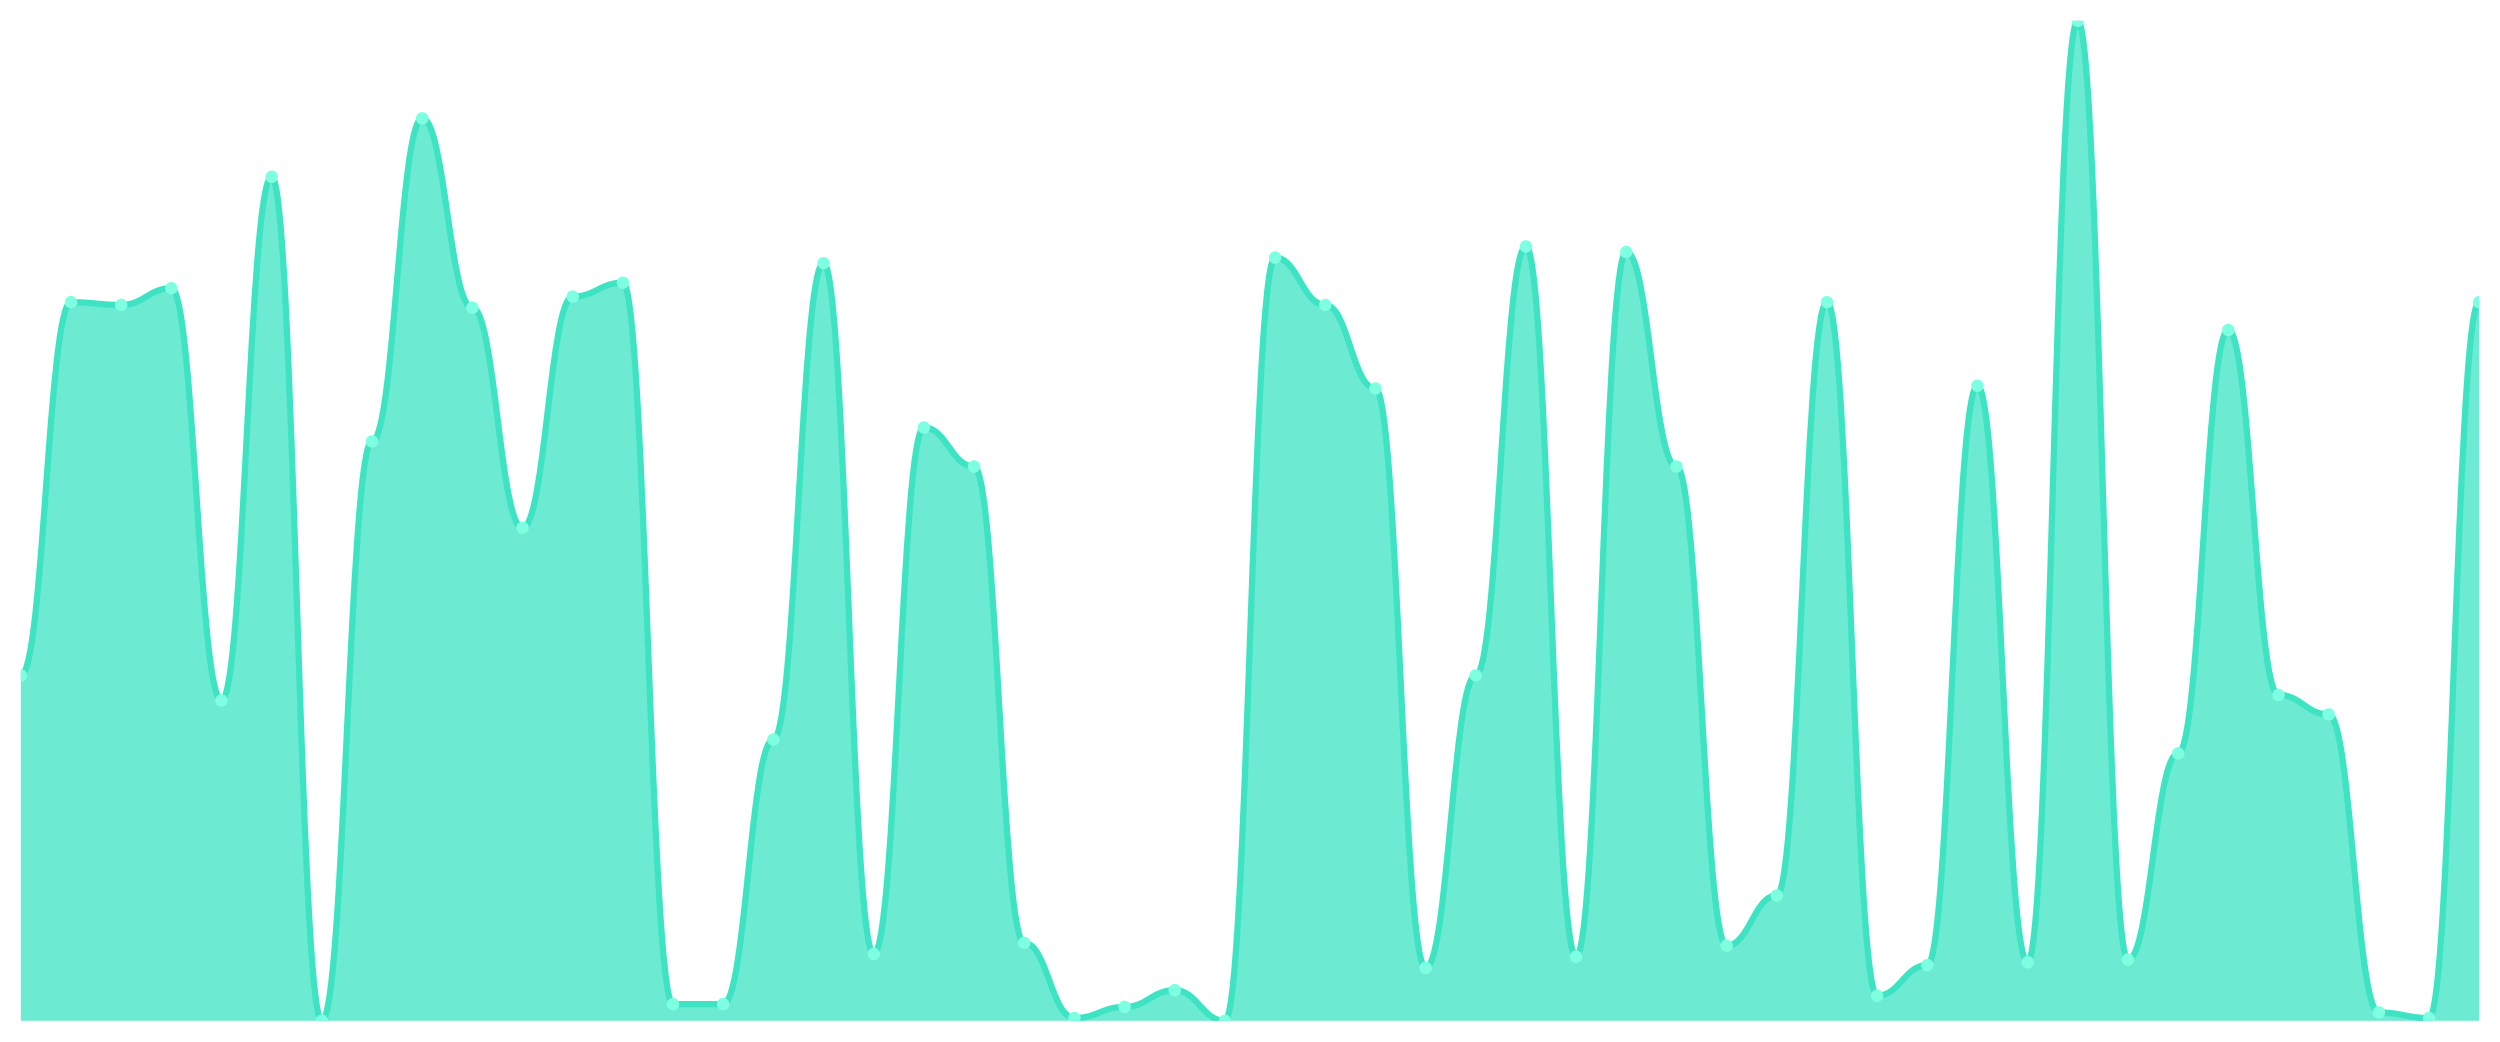
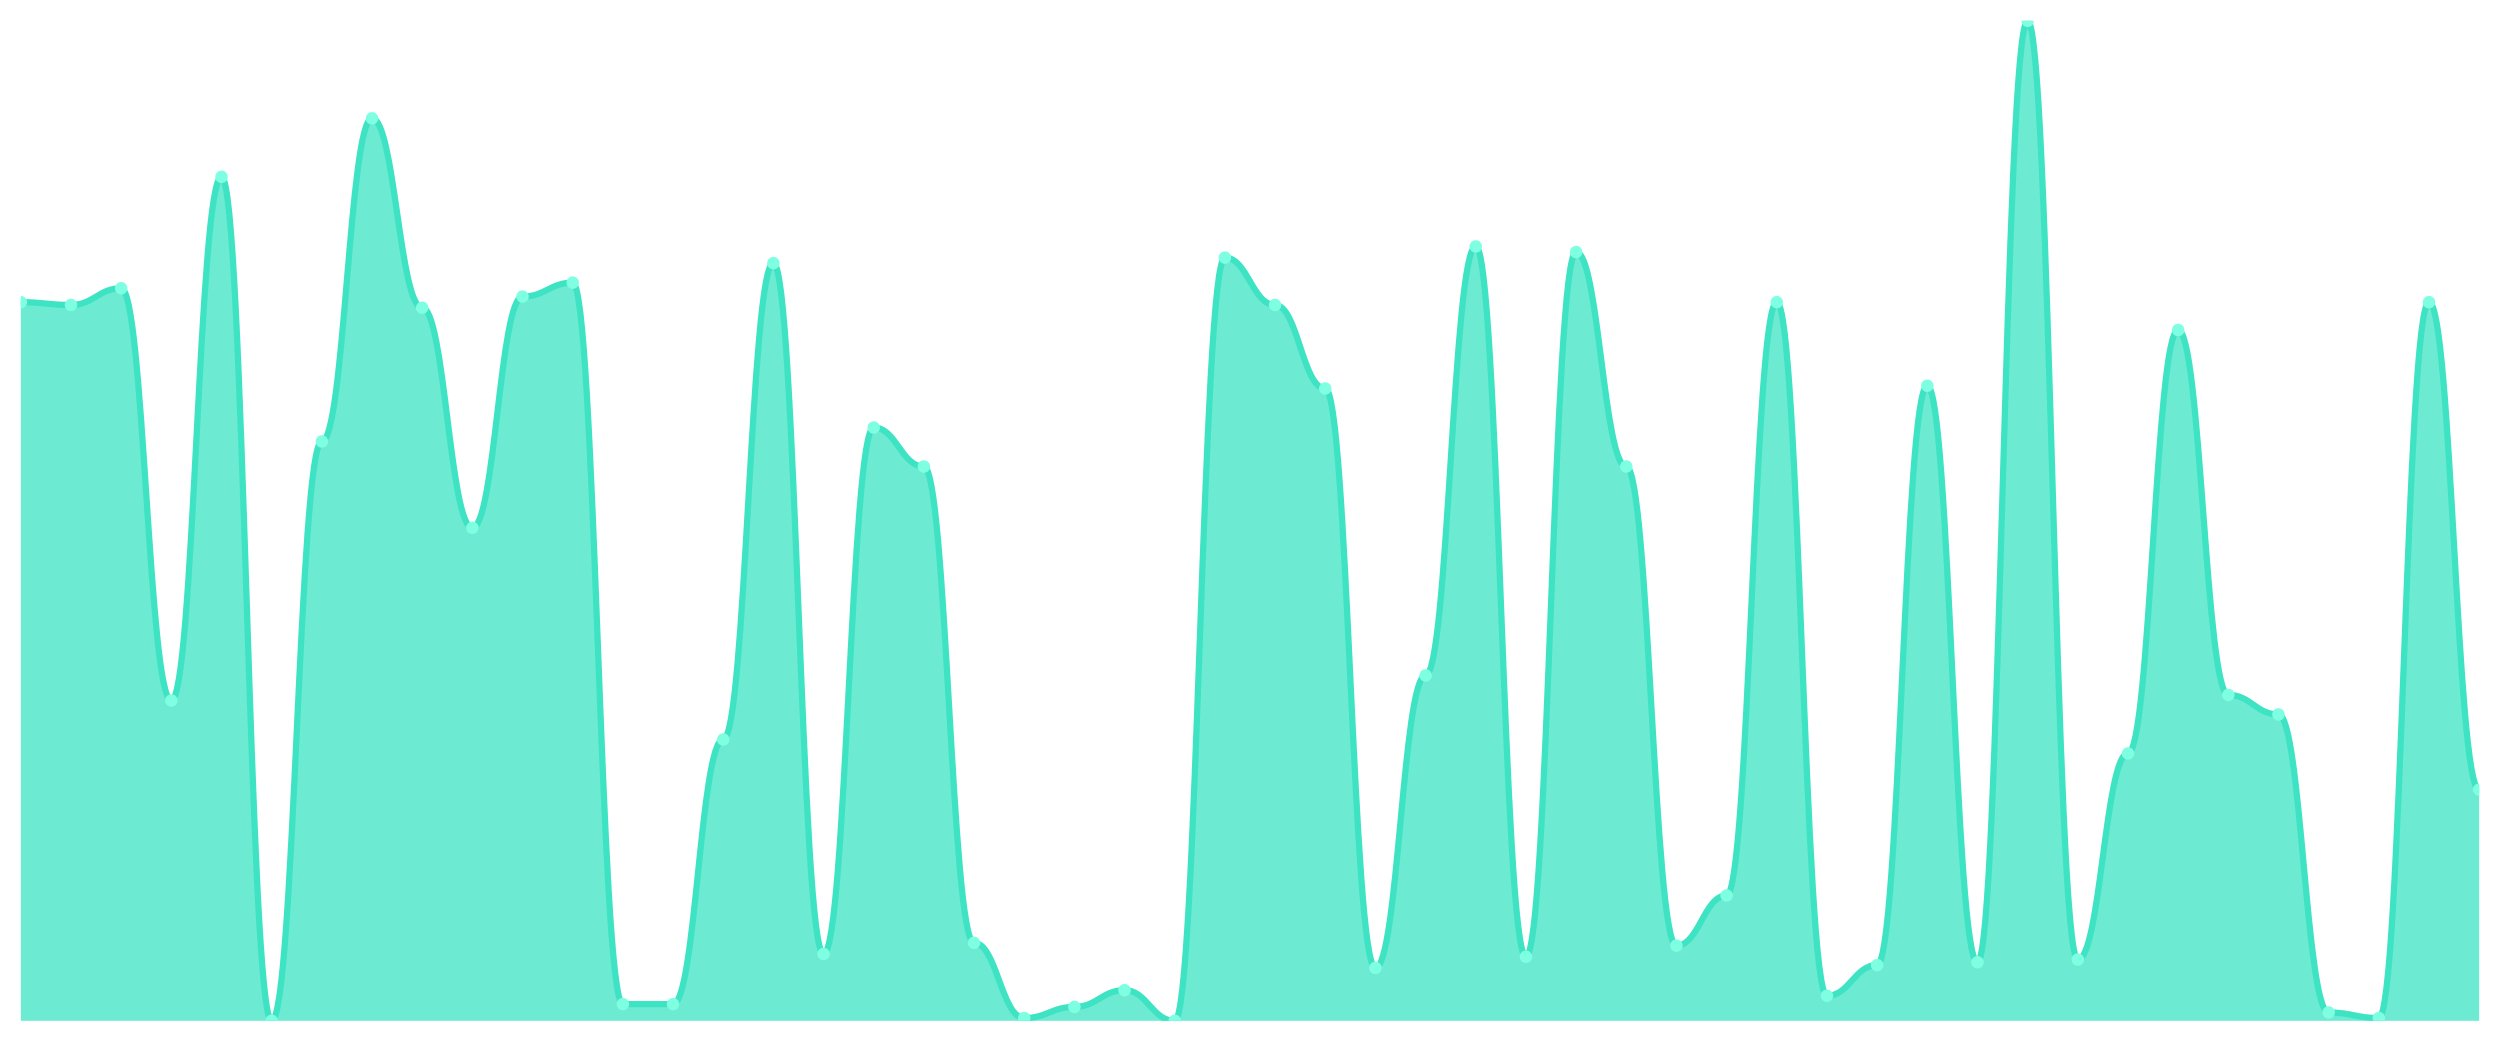
<svg xmlns="http://www.w3.org/2000/svg" viewBox="0 0 1200 500" width="1200" height="500">
  <defs>
    <clipPath id="c">
      <rect x="10" y="10" width="1180" height="480" />
    </clipPath>
  </defs>
  <rect width="1200" height="500" fill="none" />
  <g clip-path="url(#c)">
-     <path d="M 10,490 L 10,324.206 C 20.837,324.206 23.245,145.042 34.082,145.042 C 44.918,145.042 47.327,146.379 58.163,146.379 C 69,146.379 71.408,138.357 82.245,138.357 C 93.082,138.357 95.49,336.24 106.327,336.24 C 117.163,336.24 119.571,84.875 130.408,84.875 C 141.245,84.875 143.653,490 154.49,490 C 165.327,490 167.735,211.894 178.571,211.894 C 189.408,211.894 191.816,56.797 202.653,56.797 C 213.49,56.797 215.898,147.716 226.735,147.716 C 237.571,147.716 239.98,253.343 250.816,253.343 C 261.653,253.343 264.061,142.368 274.898,142.368 C 285.735,142.368 288.143,135.682 298.98,135.682 C 309.816,135.682 312.224,481.978 323.061,481.978 C 333.898,481.978 336.306,481.978 347.143,481.978 C 357.98,481.978 360.388,354.958 371.224,354.958 C 382.061,354.958 384.469,126.323 395.306,126.323 C 406.143,126.323 408.551,457.911 419.388,457.911 C 430.224,457.911 432.633,205.209 443.469,205.209 C 454.306,205.209 456.714,223.928 467.551,223.928 C 478.388,223.928 480.796,452.563 491.633,452.563 C 502.469,452.563 504.878,488.663 515.714,488.663 C 526.551,488.663 528.959,483.315 539.796,483.315 C 550.633,483.315 553.041,475.292 563.878,475.292 C 574.714,475.292 577.122,490 587.959,490 C 598.796,490 601.204,123.649 612.041,123.649 C 622.878,123.649 625.286,146.379 636.122,146.379 C 646.959,146.379 649.367,186.49 660.204,186.49 C 671.041,186.49 673.449,464.596 684.286,464.596 C 695.122,464.596 697.531,324.206 708.367,324.206 C 719.204,324.206 721.612,118.301 732.449,118.301 C 743.286,118.301 745.694,459.248 756.531,459.248 C 767.367,459.248 769.776,120.975 780.612,120.975 C 791.449,120.975 793.857,223.928 804.694,223.928 C 815.531,223.928 817.939,453.9 828.776,453.9 C 839.612,453.9 842.02,429.833 852.857,429.833 C 863.694,429.833 866.102,145.042 876.939,145.042 C 887.776,145.042 890.184,477.967 901.02,477.967 C 911.857,477.967 914.265,463.259 925.102,463.259 C 935.939,463.259 938.347,185.153 949.184,185.153 C 960.02,185.153 962.429,461.922 973.265,461.922 C 984.102,461.922 986.51,10 997.347,10 C 1008.184,10 1010.592,460.585 1021.429,460.585 C 1032.265,460.585 1034.673,361.643 1045.51,361.643 C 1056.347,361.643 1058.755,158.412 1069.592,158.412 C 1080.429,158.412 1082.837,333.565 1093.673,333.565 C 1104.51,333.565 1106.918,342.925 1117.755,342.925 C 1128.592,342.925 1131,485.989 1141.837,485.989 C 1152.673,485.989 1155.082,488.663 1165.918,488.663 C 1176.755,488.663 1179.163,145.042 1190,145.042 L 1190,490 Z" fill="rgba(61,227,195,0.75)" />
-     <path d="M 10,324.206 C 20.837,324.206 23.245,145.042 34.082,145.042 C 44.918,145.042 47.327,146.379 58.163,146.379 C 69,146.379 71.408,138.357 82.245,138.357 C 93.082,138.357 95.49,336.24 106.327,336.24 C 117.163,336.24 119.571,84.875 130.408,84.875 C 141.245,84.875 143.653,490 154.49,490 C 165.327,490 167.735,211.894 178.571,211.894 C 189.408,211.894 191.816,56.797 202.653,56.797 C 213.49,56.797 215.898,147.716 226.735,147.716 C 237.571,147.716 239.98,253.343 250.816,253.343 C 261.653,253.343 264.061,142.368 274.898,142.368 C 285.735,142.368 288.143,135.682 298.98,135.682 C 309.816,135.682 312.224,481.978 323.061,481.978 C 333.898,481.978 336.306,481.978 347.143,481.978 C 357.98,481.978 360.388,354.958 371.224,354.958 C 382.061,354.958 384.469,126.323 395.306,126.323 C 406.143,126.323 408.551,457.911 419.388,457.911 C 430.224,457.911 432.633,205.209 443.469,205.209 C 454.306,205.209 456.714,223.928 467.551,223.928 C 478.388,223.928 480.796,452.563 491.633,452.563 C 502.469,452.563 504.878,488.663 515.714,488.663 C 526.551,488.663 528.959,483.315 539.796,483.315 C 550.633,483.315 553.041,475.292 563.878,475.292 C 574.714,475.292 577.122,490 587.959,490 C 598.796,490 601.204,123.649 612.041,123.649 C 622.878,123.649 625.286,146.379 636.122,146.379 C 646.959,146.379 649.367,186.49 660.204,186.49 C 671.041,186.49 673.449,464.596 684.286,464.596 C 695.122,464.596 697.531,324.206 708.367,324.206 C 719.204,324.206 721.612,118.301 732.449,118.301 C 743.286,118.301 745.694,459.248 756.531,459.248 C 767.367,459.248 769.776,120.975 780.612,120.975 C 791.449,120.975 793.857,223.928 804.694,223.928 C 815.531,223.928 817.939,453.9 828.776,453.9 C 839.612,453.9 842.02,429.833 852.857,429.833 C 863.694,429.833 866.102,145.042 876.939,145.042 C 887.776,145.042 890.184,477.967 901.02,477.967 C 911.857,477.967 914.265,463.259 925.102,463.259 C 935.939,463.259 938.347,185.153 949.184,185.153 C 960.02,185.153 962.429,461.922 973.265,461.922 C 984.102,461.922 986.51,10 997.347,10 C 1008.184,10 1010.592,460.585 1021.429,460.585 C 1032.265,460.585 1034.673,361.643 1045.51,361.643 C 1056.347,361.643 1058.755,158.412 1069.592,158.412 C 1080.429,158.412 1082.837,333.565 1093.673,333.565 C 1104.51,333.565 1106.918,342.925 1117.755,342.925 C 1128.592,342.925 1131,485.989 1141.837,485.989 C 1152.673,485.989 1155.082,488.663 1165.918,488.663 C 1176.755,488.663 1179.163,145.042 1190,145.042" fill="none" stroke="#3de3c3" stroke-width="3" stroke-linecap="round" stroke-linejoin="round" />
-     <circle cx="10" cy="324.206" r="3" fill="#7fffe1" />
-     <circle cx="34.082" cy="145.042" r="3" fill="#7fffe1" />
-     <circle cx="58.163" cy="146.379" r="3" fill="#7fffe1" />
-     <circle cx="82.245" cy="138.357" r="3" fill="#7fffe1" />
-     <circle cx="106.327" cy="336.24" r="3" fill="#7fffe1" />
-     <circle cx="130.408" cy="84.875" r="3" fill="#7fffe1" />
-     <circle cx="154.49" cy="490" r="3" fill="#7fffe1" />
-     <circle cx="178.571" cy="211.894" r="3" fill="#7fffe1" />
-     <circle cx="202.653" cy="56.797" r="3" fill="#7fffe1" />
-     <circle cx="226.735" cy="147.716" r="3" fill="#7fffe1" />
-     <circle cx="250.816" cy="253.343" r="3" fill="#7fffe1" />
-     <circle cx="274.898" cy="142.368" r="3" fill="#7fffe1" />
-     <circle cx="298.98" cy="135.682" r="3" fill="#7fffe1" />
+     <path d="M 10,490 L 10,145.042 C 20.837,145.042 23.245,146.379 34.082,146.379 C 44.918,146.379 47.327,138.357 58.163,138.357 C 69,138.357 71.408,336.24 82.245,336.24 C 93.082,336.24 95.49,84.875 106.327,84.875 C 117.163,84.875 119.571,490 130.408,490 C 141.245,490 143.653,211.894 154.49,211.894 C 165.327,211.894 167.735,56.797 178.571,56.797 C 189.408,56.797 191.816,147.716 202.653,147.716 C 213.49,147.716 215.898,253.343 226.735,253.343 C 237.571,253.343 239.98,142.368 250.816,142.368 C 261.653,142.368 264.061,135.682 274.898,135.682 C 285.735,135.682 288.143,481.978 298.98,481.978 C 309.816,481.978 312.224,481.978 323.061,481.978 C 333.898,481.978 336.306,354.958 347.143,354.958 C 357.98,354.958 360.388,126.323 371.224,126.323 C 382.061,126.323 384.469,457.911 395.306,457.911 C 406.143,457.911 408.551,205.209 419.388,205.209 C 430.224,205.209 432.633,223.928 443.469,223.928 C 454.306,223.928 456.714,452.563 467.551,452.563 C 478.388,452.563 480.796,488.663 491.633,488.663 C 502.469,488.663 504.878,483.315 515.714,483.315 C 526.551,483.315 528.959,475.292 539.796,475.292 C 550.633,475.292 553.041,490 563.878,490 C 574.714,490 577.122,123.649 587.959,123.649 C 598.796,123.649 601.204,146.379 612.041,146.379 C 622.878,146.379 625.286,186.49 636.122,186.49 C 646.959,186.49 649.367,464.596 660.204,464.596 C 671.041,464.596 673.449,324.206 684.286,324.206 C 695.122,324.206 697.531,118.301 708.367,118.301 C 719.204,118.301 721.612,459.248 732.449,459.248 C 743.286,459.248 745.694,120.975 756.531,120.975 C 767.367,120.975 769.776,223.928 780.612,223.928 C 791.449,223.928 793.857,453.9 804.694,453.9 C 815.531,453.9 817.939,429.833 828.776,429.833 C 839.612,429.833 842.02,145.042 852.857,145.042 C 863.694,145.042 866.102,477.967 876.939,477.967 C 887.776,477.967 890.184,463.259 901.02,463.259 C 911.857,463.259 914.265,185.153 925.102,185.153 C 935.939,185.153 938.347,461.922 949.184,461.922 C 960.02,461.922 962.429,10 973.265,10 C 984.102,10 986.51,460.585 997.347,460.585 C 1008.184,460.585 1010.592,361.643 1021.429,361.643 C 1032.265,361.643 1034.673,158.412 1045.51,158.412 C 1056.347,158.412 1058.755,333.565 1069.592,333.565 C 1080.429,333.565 1082.837,342.925 1093.673,342.925 C 1104.51,342.925 1106.918,485.989 1117.755,485.989 C 1128.592,485.989 1131,488.663 1141.837,488.663 C 1152.673,488.663 1155.082,145.042 1165.918,145.042 C 1176.755,145.042 1179.163,379.025 1190,379.025 L 1190,490 Z" fill="rgba(61,227,195,0.75)" />
+     <path d="M 10,145.042 C 20.837,145.042 23.245,146.379 34.082,146.379 C 44.918,146.379 47.327,138.357 58.163,138.357 C 69,138.357 71.408,336.24 82.245,336.24 C 93.082,336.24 95.49,84.875 106.327,84.875 C 117.163,84.875 119.571,490 130.408,490 C 141.245,490 143.653,211.894 154.49,211.894 C 165.327,211.894 167.735,56.797 178.571,56.797 C 189.408,56.797 191.816,147.716 202.653,147.716 C 213.49,147.716 215.898,253.343 226.735,253.343 C 237.571,253.343 239.98,142.368 250.816,142.368 C 261.653,142.368 264.061,135.682 274.898,135.682 C 285.735,135.682 288.143,481.978 298.98,481.978 C 309.816,481.978 312.224,481.978 323.061,481.978 C 333.898,481.978 336.306,354.958 347.143,354.958 C 357.98,354.958 360.388,126.323 371.224,126.323 C 382.061,126.323 384.469,457.911 395.306,457.911 C 406.143,457.911 408.551,205.209 419.388,205.209 C 430.224,205.209 432.633,223.928 443.469,223.928 C 454.306,223.928 456.714,452.563 467.551,452.563 C 478.388,452.563 480.796,488.663 491.633,488.663 C 502.469,488.663 504.878,483.315 515.714,483.315 C 526.551,483.315 528.959,475.292 539.796,475.292 C 550.633,475.292 553.041,490 563.878,490 C 574.714,490 577.122,123.649 587.959,123.649 C 598.796,123.649 601.204,146.379 612.041,146.379 C 622.878,146.379 625.286,186.49 636.122,186.49 C 646.959,186.49 649.367,464.596 660.204,464.596 C 671.041,464.596 673.449,324.206 684.286,324.206 C 695.122,324.206 697.531,118.301 708.367,118.301 C 719.204,118.301 721.612,459.248 732.449,459.248 C 743.286,459.248 745.694,120.975 756.531,120.975 C 767.367,120.975 769.776,223.928 780.612,223.928 C 791.449,223.928 793.857,453.9 804.694,453.9 C 815.531,453.9 817.939,429.833 828.776,429.833 C 839.612,429.833 842.02,145.042 852.857,145.042 C 863.694,145.042 866.102,477.967 876.939,477.967 C 887.776,477.967 890.184,463.259 901.02,463.259 C 911.857,463.259 914.265,185.153 925.102,185.153 C 935.939,185.153 938.347,461.922 949.184,461.922 C 960.02,461.922 962.429,10 973.265,10 C 984.102,10 986.51,460.585 997.347,460.585 C 1008.184,460.585 1010.592,361.643 1021.429,361.643 C 1032.265,361.643 1034.673,158.412 1045.51,158.412 C 1056.347,158.412 1058.755,333.565 1069.592,333.565 C 1080.429,333.565 1082.837,342.925 1093.673,342.925 C 1104.51,342.925 1106.918,485.989 1117.755,485.989 C 1128.592,485.989 1131,488.663 1141.837,488.663 C 1152.673,488.663 1155.082,145.042 1165.918,145.042 C 1176.755,145.042 1179.163,379.025 1190,379.025" fill="none" stroke="#3de3c3" stroke-width="3" stroke-linecap="round" stroke-linejoin="round" />
+     <circle cx="10" cy="145.042" r="3" fill="#7fffe1" />
+     <circle cx="34.082" cy="146.379" r="3" fill="#7fffe1" />
+     <circle cx="58.163" cy="138.357" r="3" fill="#7fffe1" />
+     <circle cx="82.245" cy="336.24" r="3" fill="#7fffe1" />
+     <circle cx="106.327" cy="84.875" r="3" fill="#7fffe1" />
+     <circle cx="130.408" cy="490" r="3" fill="#7fffe1" />
+     <circle cx="154.49" cy="211.894" r="3" fill="#7fffe1" />
+     <circle cx="178.571" cy="56.797" r="3" fill="#7fffe1" />
+     <circle cx="202.653" cy="147.716" r="3" fill="#7fffe1" />
+     <circle cx="226.735" cy="253.343" r="3" fill="#7fffe1" />
+     <circle cx="250.816" cy="142.368" r="3" fill="#7fffe1" />
+     <circle cx="274.898" cy="135.682" r="3" fill="#7fffe1" />
+     <circle cx="298.98" cy="481.978" r="3" fill="#7fffe1" />
    <circle cx="323.061" cy="481.978" r="3" fill="#7fffe1" />
-     <circle cx="347.143" cy="481.978" r="3" fill="#7fffe1" />
-     <circle cx="371.224" cy="354.958" r="3" fill="#7fffe1" />
-     <circle cx="395.306" cy="126.323" r="3" fill="#7fffe1" />
-     <circle cx="419.388" cy="457.911" r="3" fill="#7fffe1" />
-     <circle cx="443.469" cy="205.209" r="3" fill="#7fffe1" />
-     <circle cx="467.551" cy="223.928" r="3" fill="#7fffe1" />
-     <circle cx="491.633" cy="452.563" r="3" fill="#7fffe1" />
-     <circle cx="515.714" cy="488.663" r="3" fill="#7fffe1" />
-     <circle cx="539.796" cy="483.315" r="3" fill="#7fffe1" />
-     <circle cx="563.878" cy="475.292" r="3" fill="#7fffe1" />
-     <circle cx="587.959" cy="490" r="3" fill="#7fffe1" />
-     <circle cx="612.041" cy="123.649" r="3" fill="#7fffe1" />
-     <circle cx="636.122" cy="146.379" r="3" fill="#7fffe1" />
-     <circle cx="660.204" cy="186.49" r="3" fill="#7fffe1" />
-     <circle cx="684.286" cy="464.596" r="3" fill="#7fffe1" />
-     <circle cx="708.367" cy="324.206" r="3" fill="#7fffe1" />
-     <circle cx="732.449" cy="118.301" r="3" fill="#7fffe1" />
-     <circle cx="756.531" cy="459.248" r="3" fill="#7fffe1" />
-     <circle cx="780.612" cy="120.975" r="3" fill="#7fffe1" />
-     <circle cx="804.694" cy="223.928" r="3" fill="#7fffe1" />
-     <circle cx="828.776" cy="453.9" r="3" fill="#7fffe1" />
-     <circle cx="852.857" cy="429.833" r="3" fill="#7fffe1" />
-     <circle cx="876.939" cy="145.042" r="3" fill="#7fffe1" />
-     <circle cx="901.02" cy="477.967" r="3" fill="#7fffe1" />
-     <circle cx="925.102" cy="463.259" r="3" fill="#7fffe1" />
-     <circle cx="949.184" cy="185.153" r="3" fill="#7fffe1" />
-     <circle cx="973.265" cy="461.922" r="3" fill="#7fffe1" />
-     <circle cx="997.347" cy="10" r="3" fill="#7fffe1" />
-     <circle cx="1021.429" cy="460.585" r="3" fill="#7fffe1" />
-     <circle cx="1045.51" cy="361.643" r="3" fill="#7fffe1" />
-     <circle cx="1069.592" cy="158.412" r="3" fill="#7fffe1" />
-     <circle cx="1093.673" cy="333.565" r="3" fill="#7fffe1" />
-     <circle cx="1117.755" cy="342.925" r="3" fill="#7fffe1" />
-     <circle cx="1141.837" cy="485.989" r="3" fill="#7fffe1" />
-     <circle cx="1165.918" cy="488.663" r="3" fill="#7fffe1" />
-     <circle cx="1190" cy="145.042" r="3" fill="#7fffe1" />
+     <circle cx="347.143" cy="354.958" r="3" fill="#7fffe1" />
+     <circle cx="371.224" cy="126.323" r="3" fill="#7fffe1" />
+     <circle cx="395.306" cy="457.911" r="3" fill="#7fffe1" />
+     <circle cx="419.388" cy="205.209" r="3" fill="#7fffe1" />
+     <circle cx="443.469" cy="223.928" r="3" fill="#7fffe1" />
+     <circle cx="467.551" cy="452.563" r="3" fill="#7fffe1" />
+     <circle cx="491.633" cy="488.663" r="3" fill="#7fffe1" />
+     <circle cx="515.714" cy="483.315" r="3" fill="#7fffe1" />
+     <circle cx="539.796" cy="475.292" r="3" fill="#7fffe1" />
+     <circle cx="563.878" cy="490" r="3" fill="#7fffe1" />
+     <circle cx="587.959" cy="123.649" r="3" fill="#7fffe1" />
+     <circle cx="612.041" cy="146.379" r="3" fill="#7fffe1" />
+     <circle cx="636.122" cy="186.49" r="3" fill="#7fffe1" />
+     <circle cx="660.204" cy="464.596" r="3" fill="#7fffe1" />
+     <circle cx="684.286" cy="324.206" r="3" fill="#7fffe1" />
+     <circle cx="708.367" cy="118.301" r="3" fill="#7fffe1" />
+     <circle cx="732.449" cy="459.248" r="3" fill="#7fffe1" />
+     <circle cx="756.531" cy="120.975" r="3" fill="#7fffe1" />
+     <circle cx="780.612" cy="223.928" r="3" fill="#7fffe1" />
+     <circle cx="804.694" cy="453.9" r="3" fill="#7fffe1" />
+     <circle cx="828.776" cy="429.833" r="3" fill="#7fffe1" />
+     <circle cx="852.857" cy="145.042" r="3" fill="#7fffe1" />
+     <circle cx="876.939" cy="477.967" r="3" fill="#7fffe1" />
+     <circle cx="901.02" cy="463.259" r="3" fill="#7fffe1" />
+     <circle cx="925.102" cy="185.153" r="3" fill="#7fffe1" />
+     <circle cx="949.184" cy="461.922" r="3" fill="#7fffe1" />
+     <circle cx="973.265" cy="10" r="3" fill="#7fffe1" />
+     <circle cx="997.347" cy="460.585" r="3" fill="#7fffe1" />
+     <circle cx="1021.429" cy="361.643" r="3" fill="#7fffe1" />
+     <circle cx="1045.51" cy="158.412" r="3" fill="#7fffe1" />
+     <circle cx="1069.592" cy="333.565" r="3" fill="#7fffe1" />
+     <circle cx="1093.673" cy="342.925" r="3" fill="#7fffe1" />
+     <circle cx="1117.755" cy="485.989" r="3" fill="#7fffe1" />
+     <circle cx="1141.837" cy="488.663" r="3" fill="#7fffe1" />
+     <circle cx="1165.918" cy="145.042" r="3" fill="#7fffe1" />
+     <circle cx="1190" cy="379.025" r="3" fill="#7fffe1" />
  </g>
</svg>
